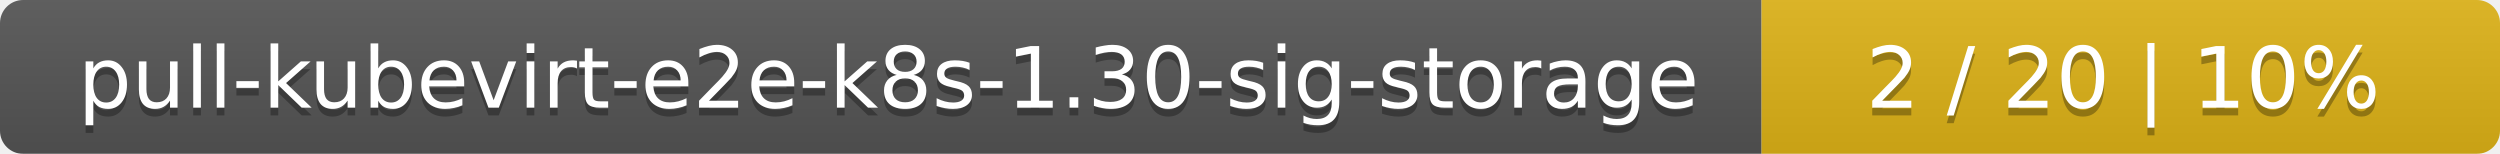
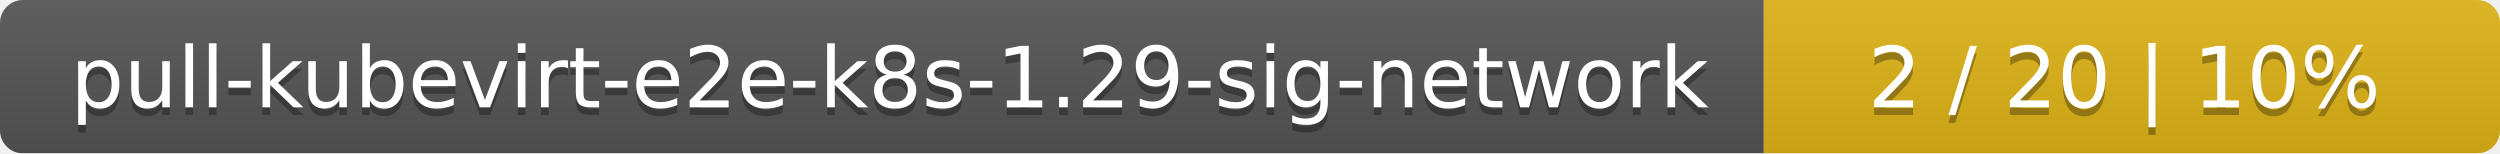
- <svg xmlns="http://www.w3.org/2000/svg" width="325" height="20">
+ <svg xmlns="http://www.w3.org/2000/svg" width="326" height="20">
  <linearGradient id="smooth" x2="0" y2="100%">
    <stop offset="0" stop-color="#bbb" stop-opacity=".1" />
    <stop offset="1" stop-opacity=".1" />
  </linearGradient>
  <mask id="round">
-     <rect width="325" height="20" rx="3" fill="#fff" />
+     <rect width="326" height="20" rx="3" fill="#fff" />
  </mask>
  <g mask="url(#round)">
-     <rect width="229" height="20" fill="#555" />
-     <rect x="229" width="96" height="20" fill="#dfb317" />
-     <rect width="325" height="20" fill="url(#smooth)" />
+     <rect width="230" height="20" fill="#555" />
+     <rect x="230" width="96" height="20" fill="#dfb317" />
+     <rect width="326" height="20" fill="url(#smooth)" />
  </g>
  <g fill="#fff" text-anchor="middle" font-family="DejaVu Sans,Verdana,Geneva,sans-serif" font-size="11">
-     <text x="115.5" y="15" fill="#010101" fill-opacity=".3">pull-kubevirt-e2e-k8s-1.30-sig-storage</text>
-     <text x="115.5" y="14">pull-kubevirt-e2e-k8s-1.30-sig-storage</text>
-     <text x="276" y="15" fill="#010101" fill-opacity=".3">2 / 20    |    10%</text>
-     <text x="276" y="14">2 / 20    |    10%</text>
+     <text x="116" y="15" fill="#010101" fill-opacity=".3">pull-kubevirt-e2e-k8s-1.29-sig-network</text>
+     <text x="116" y="14">pull-kubevirt-e2e-k8s-1.29-sig-network</text>
+     <text x="277" y="15" fill="#010101" fill-opacity=".3">2 / 20    |    10%</text>
+     <text x="277" y="14">2 / 20    |    10%</text>
  </g>
</svg>
